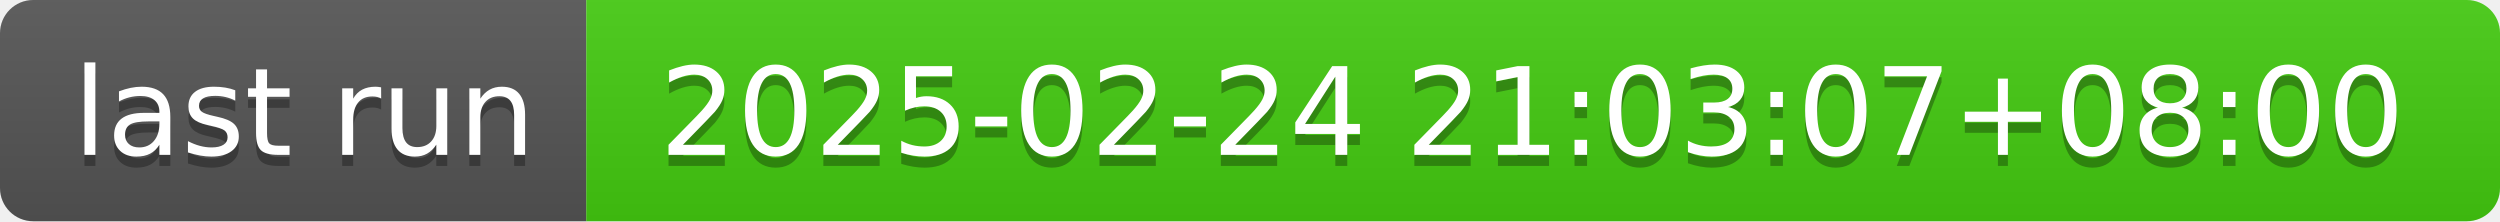
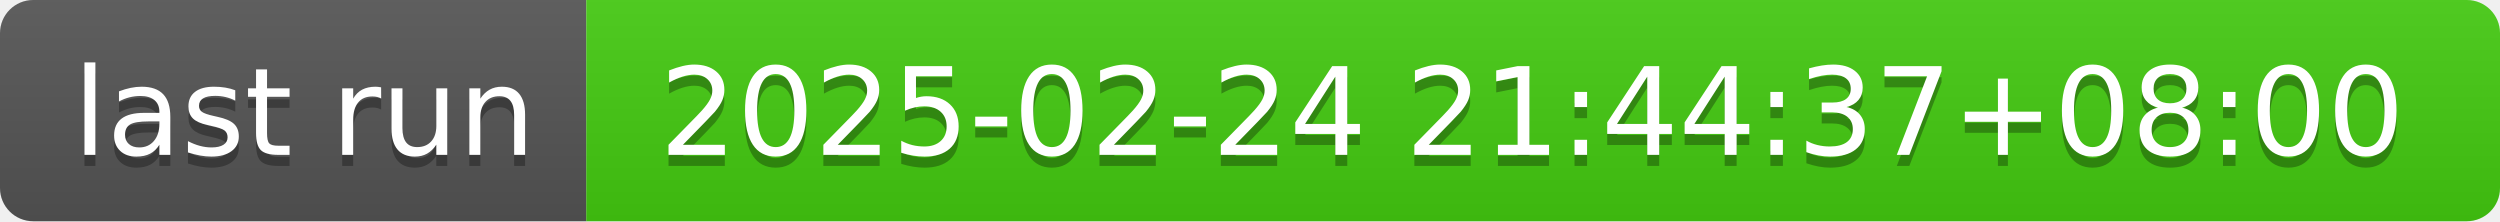
- <svg xmlns="http://www.w3.org/2000/svg" width="226" height="20" role="img" aria-label="last run: 2025-02-24 21:03:07+08:00">
+ <svg xmlns="http://www.w3.org/2000/svg" width="226" height="20" role="img" aria-label="last run: 2025-02-24 21:44:37+08:00">
  <linearGradient id="s" x2="0" y2="100%">
    <stop offset="0" stop-color="#bbb" stop-opacity=".1" />
    <stop offset="1" stop-opacity=".1" />
  </linearGradient>
  <clipPath id="r">
    <rect width="226" height="20" rx="3" fill="#fff" />
  </clipPath>
  <g clip-path="url(#r)">
    <rect width="53" height="20" fill="#555" />
    <rect x="53" width="173" height="20" fill="#4c1" />
    <rect width="226" height="20" fill="url(#s)" />
  </g>
  <g fill="#fff" text-anchor="middle" font-family="Verdana,Geneva,DejaVu Sans,sans-serif" text-rendering="geometricPrecision" font-size="110">
    <text aria-hidden="true" x="275" y="150" fill="#010101" fill-opacity=".3" transform="scale(.1)" textLength="430">last run</text>
    <text x="275" y="140" transform="scale(.1)" fill="#fff" textLength="430">last run</text>
-     <text aria-hidden="true" x="1385" y="150" fill="#010101" fill-opacity=".3" transform="scale(.1)" textLength="1630">2025-02-24 21:03:07+08:00</text>
-     <text x="1385" y="140" transform="scale(.1)" fill="#fff" textLength="1630">2025-02-24 21:03:07+08:00</text>
+     <text aria-hidden="true" x="1385" y="150" fill="#010101" fill-opacity=".3" transform="scale(.1)" textLength="1630">2025-02-24 21:44:37+08:00</text>
+     <text x="1385" y="140" transform="scale(.1)" fill="#fff" textLength="1630">2025-02-24 21:44:37+08:00</text>
  </g>
</svg>
